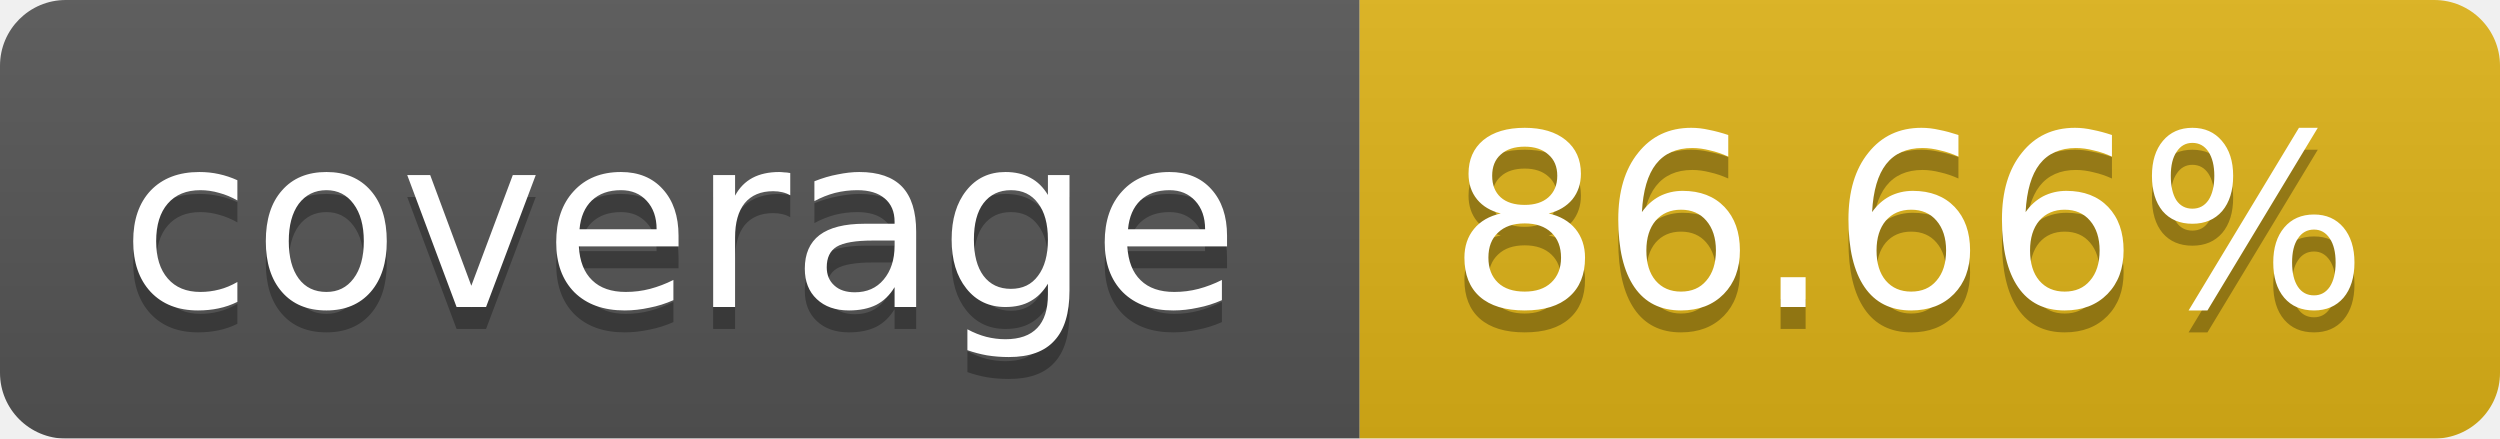
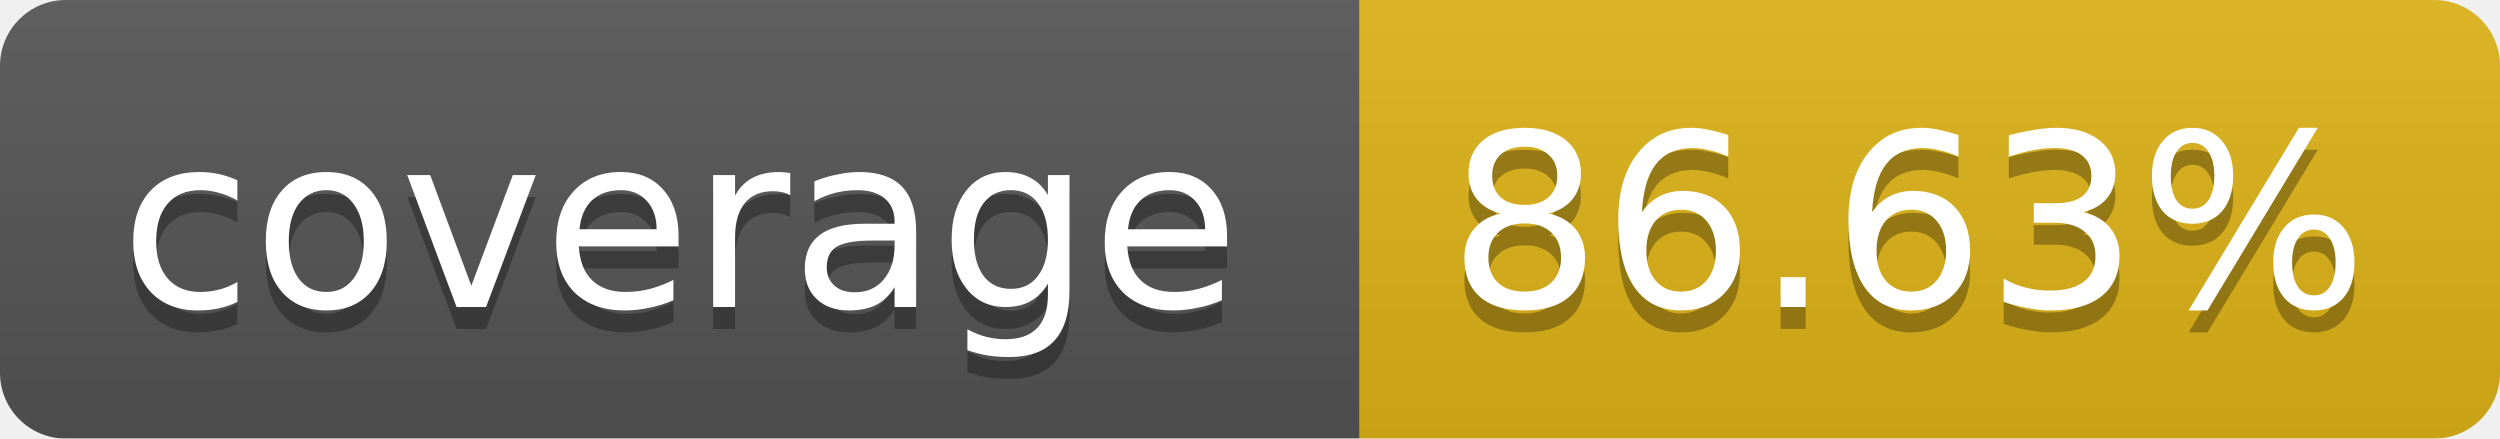
<svg xmlns="http://www.w3.org/2000/svg" width="114" height="20">
  <linearGradient id="b" x2="0" y2="100%">
    <stop offset="0" stop-color="#bbb" stop-opacity=".1" />
    <stop offset="1" stop-opacity=".1" />
  </linearGradient>
  <mask id="a">
    <rect width="114" height="20" rx="3" fill="#fff" />
  </mask>
  <g mask="url(#a)">
    <path fill="#555" d="M0 0h62v20H0z" />
    <path fill="#DFB317" d="M62 0h52v20H62z" />
    <path fill="url(#b)" d="M0 0h114v20H0z" />
  </g>
  <g fill="#fff" text-anchor="middle" font-family="Verdana,DejaVu Sans,Geneva,sans-serif" font-size="11">
    <text x="31" y="15" fill="#010101" fill-opacity=".3">coverage</text>
    <text x="31" y="14">coverage</text>
-     <text x="87" y="15" fill="#010101" fill-opacity=".3">86.66%</text>
-     <text x="87" y="14">86.66%</text>
+     <text x="87" y="15" fill="#010101" fill-opacity=".3">86.63%</text>
+     <text x="87" y="14">86.63%</text>
  </g>
</svg>
